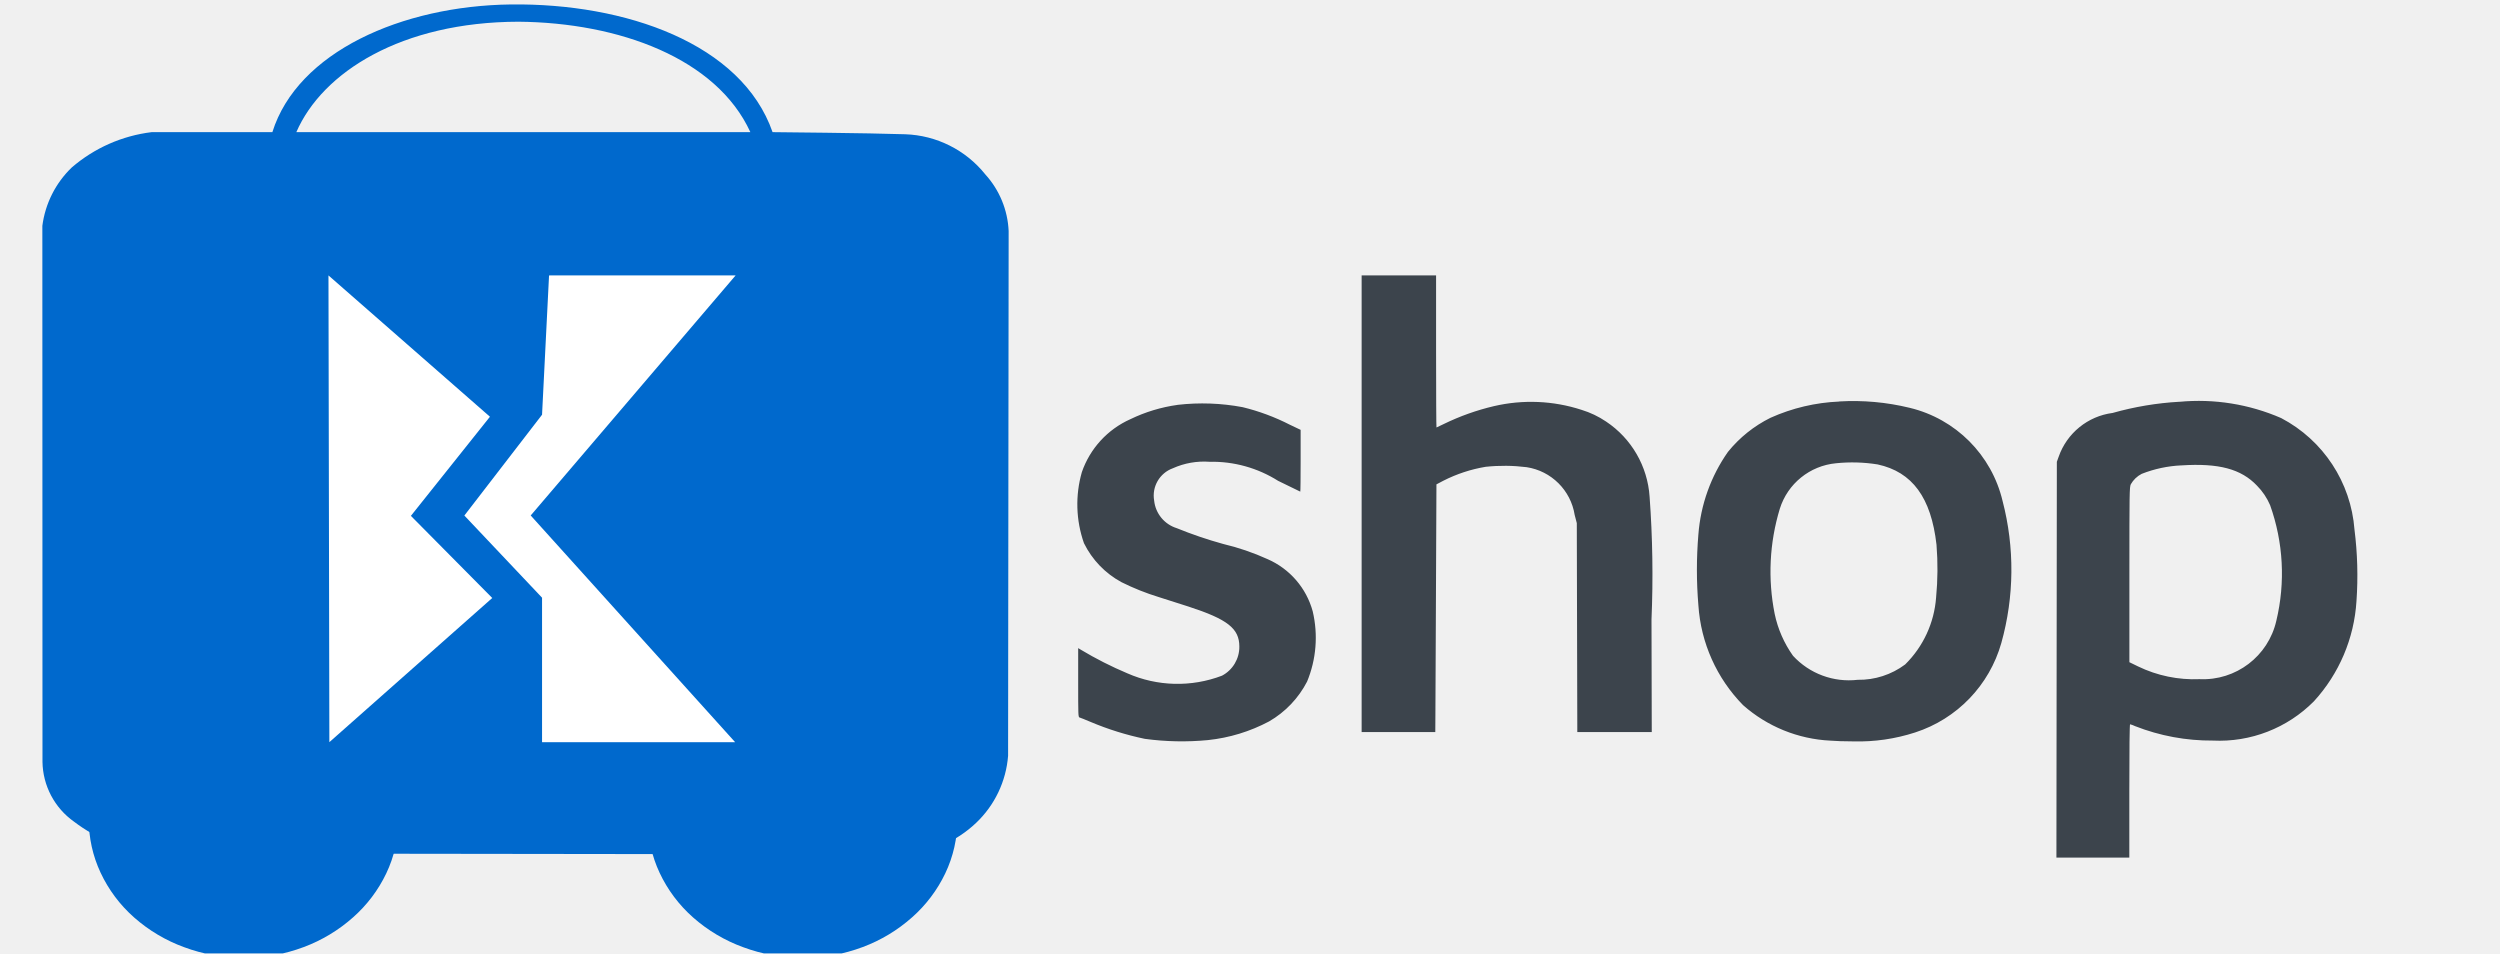
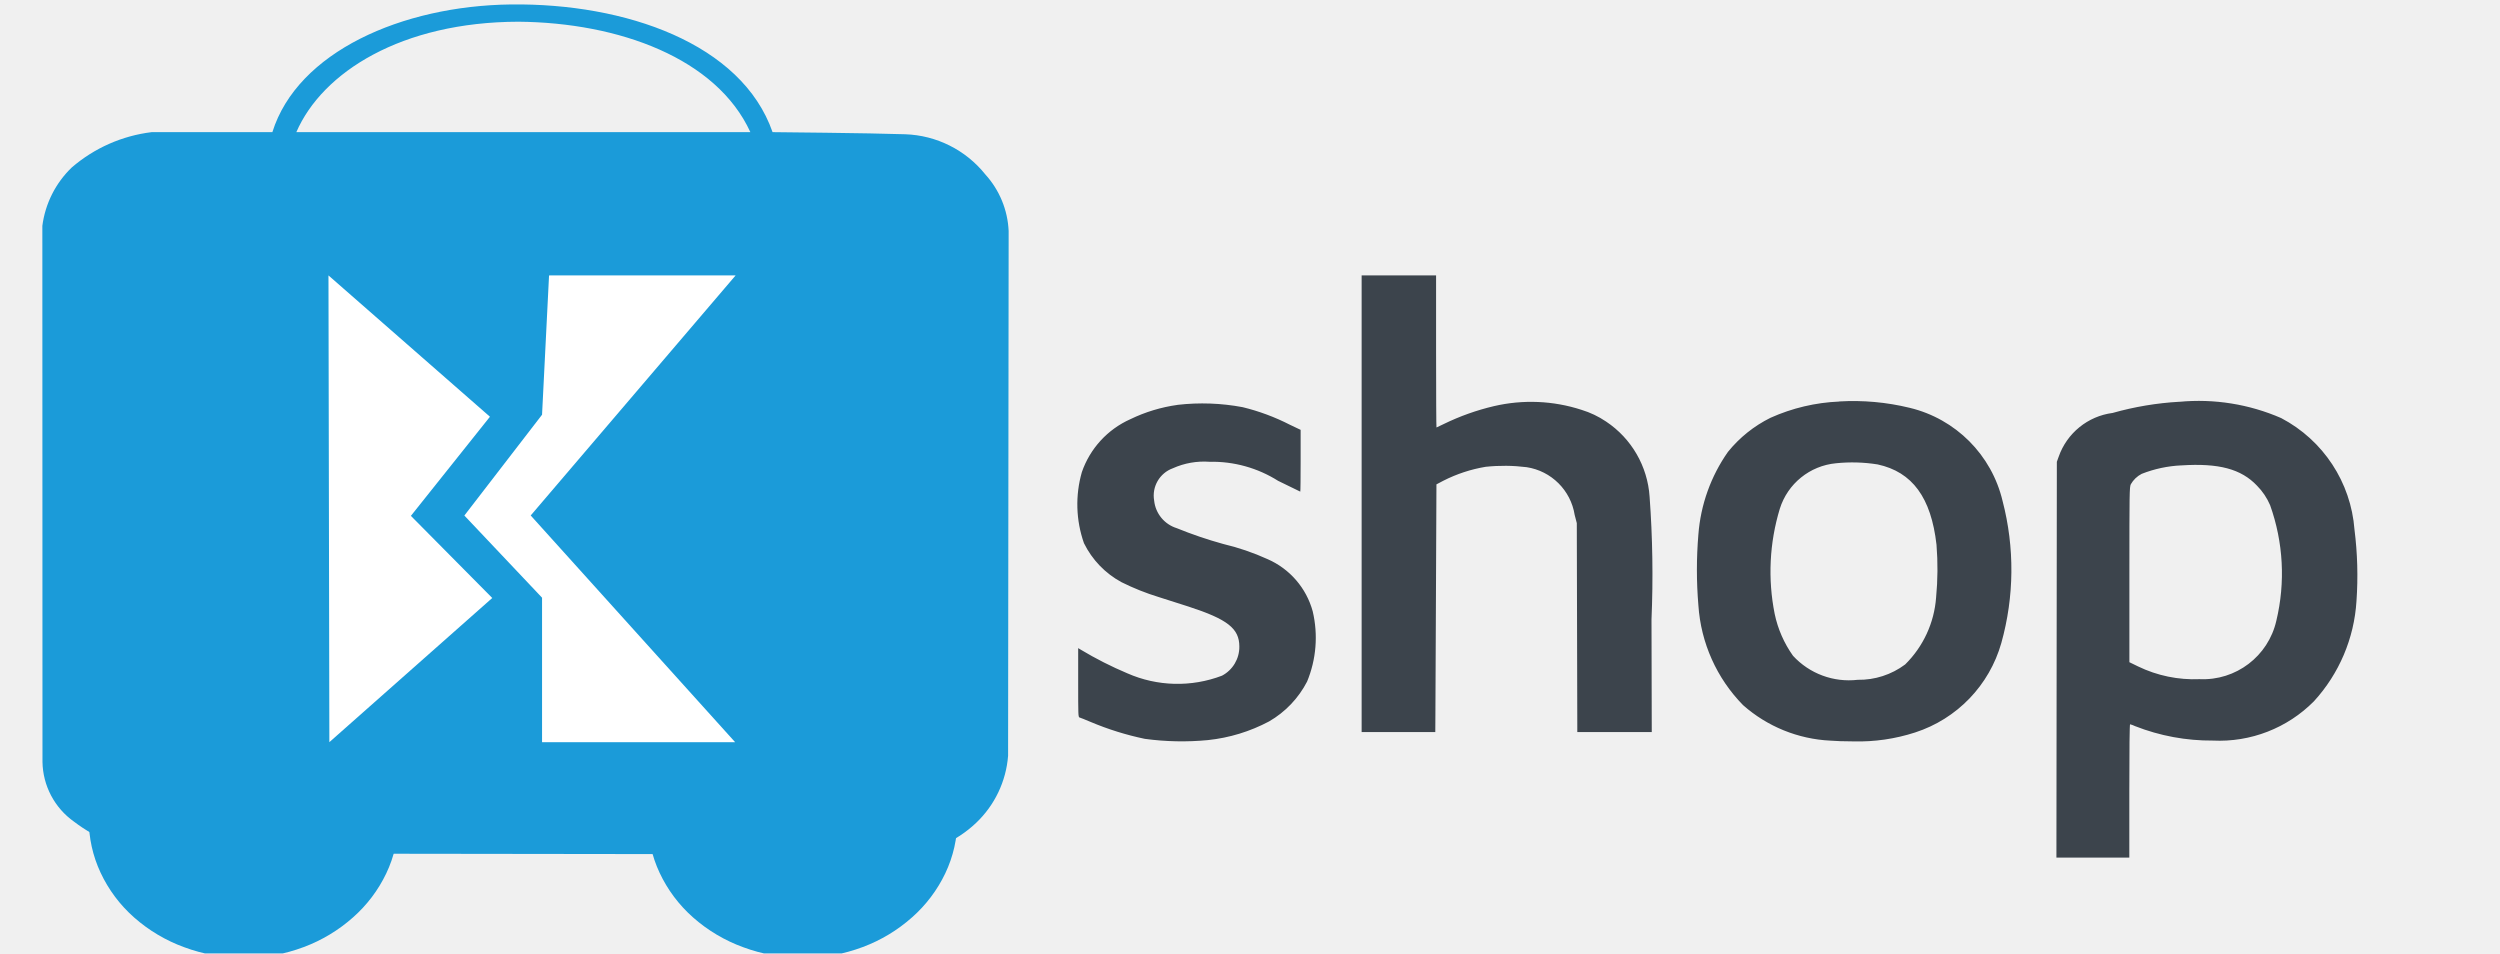
<svg xmlns="http://www.w3.org/2000/svg" width="118" height="45" viewBox="0 0 118 45">
  <defs>
    <style>
      .cls-1 {
      clip-path: url(#clip-Shopple-45px_1_2);
      }

      .cls-3 {
-       fill: #0069cd;
+       fill: #1B9BD9;
      }

      .cls-2{
      fill: #3C444C;
      }

      .cls-2 {
      fill-rule: evenodd;
      }

      .cls-4 {
      fill: #fff;
      }
    </style>
    <clipPath id="clip-Shopple-45px_1_2">
      <rect width="118" height="45" />
    </clipPath>
  </defs>
  <g id="Shopple-45px_1_2" data-name="Shopple-45px_1 – 2" class="cls-1">
    <g id="Group_2010" data-name="Group 2010">
      <path id="shop_2x_5_" data-name="shop@2x (5)" class="cls-2" d="M84.578,219.777v10.777h3.477l.005-.814c0-.448.015-3.079.027-5.846l.022-5.032.329-.173a6.918,6.918,0,0,1,1.994-.656,8.44,8.44,0,0,1,1.936.018,2.711,2.711,0,0,1,2.266,2.256l.1.384.012,4.931.012,4.931h3.514l-.012-5.315a50.2,50.2,0,0,0-.09-5.794A4.629,4.629,0,0,0,96.12,215.9a4.321,4.321,0,0,0-1.167-.557,7.7,7.7,0,0,0-4.127-.174,11.278,11.278,0,0,0-2.37.844c-.18.09-.335.164-.345.164s-.019-1.614-.019-3.586V209H84.578v10.777m22.543-4.824a8.829,8.829,0,0,0-3.245.767,6.006,6.006,0,0,0-2.008,1.609,7.81,7.81,0,0,0-1.395,3.894,20.039,20.039,0,0,0,0,3.348,7.424,7.424,0,0,0,2.109,4.712,6.71,6.71,0,0,0,4.118,1.675c.2.02.7.036,1.1.036a8.682,8.682,0,0,0,2.9-.421,6.22,6.22,0,0,0,4.072-4.225,12.838,12.838,0,0,0,.059-6.7,5.929,5.929,0,0,0-4.389-4.4,11.254,11.254,0,0,0-3.315-.3m16.047.015a14.58,14.58,0,0,0-3.149.528,3.124,3.124,0,0,0-2.547,2.068l-.086.238-.01,9.341-.01,9.341h3.441v-3.147c0-2.012.013-3.147.036-3.147a1.439,1.439,0,0,1,.239.09,9.84,9.84,0,0,0,3.664.68,6.285,6.285,0,0,0,4.774-1.854,7.711,7.711,0,0,0,2.009-4.734,17.243,17.243,0,0,0-.094-3.367,6.5,6.5,0,0,0-3.459-5.266,9.753,9.753,0,0,0-4.807-.769m-47.281.145a7.451,7.451,0,0,0-2.232.676,4.257,4.257,0,0,0-2.29,2.5,5.524,5.524,0,0,0,.1,3.352,4.2,4.2,0,0,0,1.773,1.842,11.469,11.469,0,0,0,1.752.7c.272.084.906.286,1.409.45,1.845.6,2.4,1.036,2.4,1.888a1.535,1.535,0,0,1-.819,1.374,5.887,5.887,0,0,1-4.469-.112,17.372,17.372,0,0,1-2.2-1.117l-.119-.072v1.627c0,1.518,0,1.629.064,1.647.035.011.27.1.521.209a13.863,13.863,0,0,0,2.562.8,12.941,12.941,0,0,0,2.974.059,7.907,7.907,0,0,0,2.89-.882,4.619,4.619,0,0,0,1.794-1.881,5.418,5.418,0,0,0,.265-3.315,3.771,3.771,0,0,0-2.129-2.463,11.475,11.475,0,0,0-2.1-.718,19.727,19.727,0,0,1-2.187-.744,1.528,1.528,0,0,1-1.068-1.3,1.373,1.373,0,0,1,.885-1.529,3.587,3.587,0,0,1,1.729-.305,5.832,5.832,0,0,1,3.238.9c.565.28,1.035.509,1.045.509s.017-.656.017-1.458v-1.458l-.509-.242a10.159,10.159,0,0,0-2.23-.829,10.262,10.262,0,0,0-3.061-.11m31.069,2.758a3.082,3.082,0,0,0-2.653,2.15,10.2,10.2,0,0,0-.242,4.956,5.275,5.275,0,0,0,.866,1.981,3.584,3.584,0,0,0,3.053,1.134,3.641,3.641,0,0,0,2.241-.725,4.951,4.951,0,0,0,1.46-3.163,14.213,14.213,0,0,0,.019-2.488c-.253-2.224-1.14-3.435-2.778-3.79a7.529,7.529,0,0,0-1.967-.055m16.3.1a5.826,5.826,0,0,0-1.871.4,1.252,1.252,0,0,0-.513.492c-.063.139-.067.36-.067,4.272v4.126l.412.2a6.059,6.059,0,0,0,2.9.6,3.546,3.546,0,0,0,3.624-2.757,9.568,9.568,0,0,0-.294-5.455,2.969,2.969,0,0,0-.62-.922c-.749-.788-1.8-1.069-3.57-.955" transform="translate(-20.309 -196)" />
      <g id="Group_2009" data-name="Group 2009">
        <g id="Group_1892" data-name="Group 1892" transform="translate(2 0.21)">
          <path id="Subtraction_1" data-name="Subtraction 1" class="cls-3" d="M7.3,6.574a8.026,8.026,0,0,1-2.793-.5A7.372,7.372,0,0,1,2.137,4.666,6.483,6.483,0,0,1,.554,2.549,5.88,5.88,0,0,1,0,.053C0,.038,0,.024,0,.01H14.613V0c0,.015,0,.03,0,.045V.053a5.882,5.882,0,0,1-.574,2.538,6.513,6.513,0,0,1-1.566,2.073,7.389,7.389,0,0,1-2.323,1.4,8.025,8.025,0,0,1-2.845.513Z" transform="translate(2.191 38.426)" />
          <path id="Subtraction_2" data-name="Subtraction 2" class="cls-3" d="M7.3,10.322a8.026,8.026,0,0,1-2.793-.5A7.374,7.374,0,0,1,2.137,8.415,6.486,6.486,0,0,1,.554,6.3,5.88,5.88,0,0,1,0,3.8c0-.014,0-.029,0-.043H13.243V0a6.015,6.015,0,0,1,1.37,3.8,5.882,5.882,0,0,1-.574,2.538,6.513,6.513,0,0,1-1.566,2.073,7.388,7.388,0,0,1-2.323,1.4,8.024,8.024,0,0,1-2.845.513Z" transform="translate(28.576 34.678)" />
          <path id="Cart_4_" class="cls-3" d="M72.464,81.584c-1.655-.058-6.26-.1-6.26-.1-1.459-4.191-6.956-6.093-12.351-6.027-5.147.062-10.072,2.241-11.258,6.027H36.9a7.093,7.093,0,0,0-3.772,1.666,4.65,4.65,0,0,0-1.39,2.756l.006,25.3a3.524,3.524,0,0,0,1.488,2.823,7.593,7.593,0,0,0,3.726,1.5l35.384.046a5.434,5.434,0,0,0,3.471-1.49,4.888,4.888,0,0,0,1.508-3.165l.026-24.768a4.245,4.245,0,0,0-1.1-2.671A5.063,5.063,0,0,0,72.464,81.584Zm-7.307-.1H43.726c1.231-2.834,4.968-5.2,10.486-5.212,4.746.042,9.344,1.724,10.944,5.212Z" transform="translate(-31.739 -75.457)" />
        </g>
        <g id="Group_1995" data-name="Group 1995" transform="translate(15.504 13)">
          <path id="Path_3174" data-name="Path 3174" class="cls-4" d="M0,0,7.621,6.67h0L3.89,11.349l3.84,3.876L.042,22.03Z" transform="translate(0 0)" />
          <path id="Path_3173" data-name="Path 3173" class="cls-4" d="M-5390.821,14005.02l-.33,6.574-3.667,4.759,3.667,3.878v6.819h9.113l-9.649-10.7,9.674-11.333Z" transform="translate(5401.232 -14005.02)" />
        </g>
      </g>
    </g>
  </g>
</svg>
